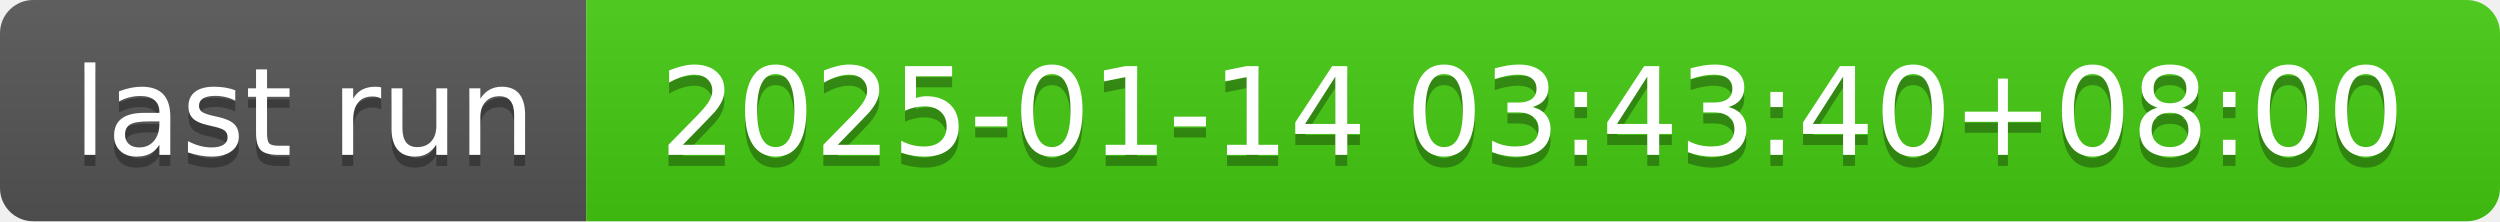
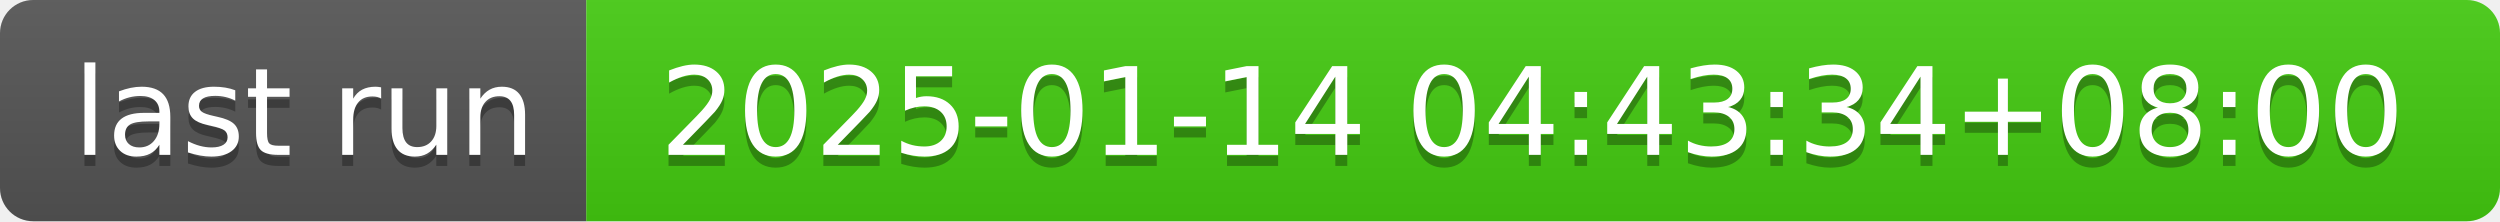
- <svg xmlns="http://www.w3.org/2000/svg" width="226" height="20" role="img" aria-label="last run: 2025-01-14 03:43:40+08:00">
+ <svg xmlns="http://www.w3.org/2000/svg" width="226" height="20" role="img" aria-label="last run: 2025-01-14 04:43:34+08:00">
  <linearGradient id="s" x2="0" y2="100%">
    <stop offset="0" stop-color="#bbb" stop-opacity=".1" />
    <stop offset="1" stop-opacity=".1" />
  </linearGradient>
  <clipPath id="r">
    <rect width="226" height="20" rx="3" fill="#fff" />
  </clipPath>
  <g clip-path="url(#r)">
    <rect width="53" height="20" fill="#555" />
    <rect x="53" width="173" height="20" fill="#4c1" />
    <rect width="226" height="20" fill="url(#s)" />
  </g>
  <g fill="#fff" text-anchor="middle" font-family="Verdana,Geneva,DejaVu Sans,sans-serif" text-rendering="geometricPrecision" font-size="110">
    <text aria-hidden="true" x="275" y="150" fill="#010101" fill-opacity=".3" transform="scale(.1)" textLength="430">last run</text>
    <text x="275" y="140" transform="scale(.1)" fill="#fff" textLength="430">last run</text>
-     <text aria-hidden="true" x="1385" y="150" fill="#010101" fill-opacity=".3" transform="scale(.1)" textLength="1630">2025-01-14 03:43:40+08:00</text>
-     <text x="1385" y="140" transform="scale(.1)" fill="#fff" textLength="1630">2025-01-14 03:43:40+08:00</text>
+     <text aria-hidden="true" x="1385" y="150" fill="#010101" fill-opacity=".3" transform="scale(.1)" textLength="1630">2025-01-14 04:43:34+08:00</text>
+     <text x="1385" y="140" transform="scale(.1)" fill="#fff" textLength="1630">2025-01-14 04:43:34+08:00</text>
  </g>
</svg>
